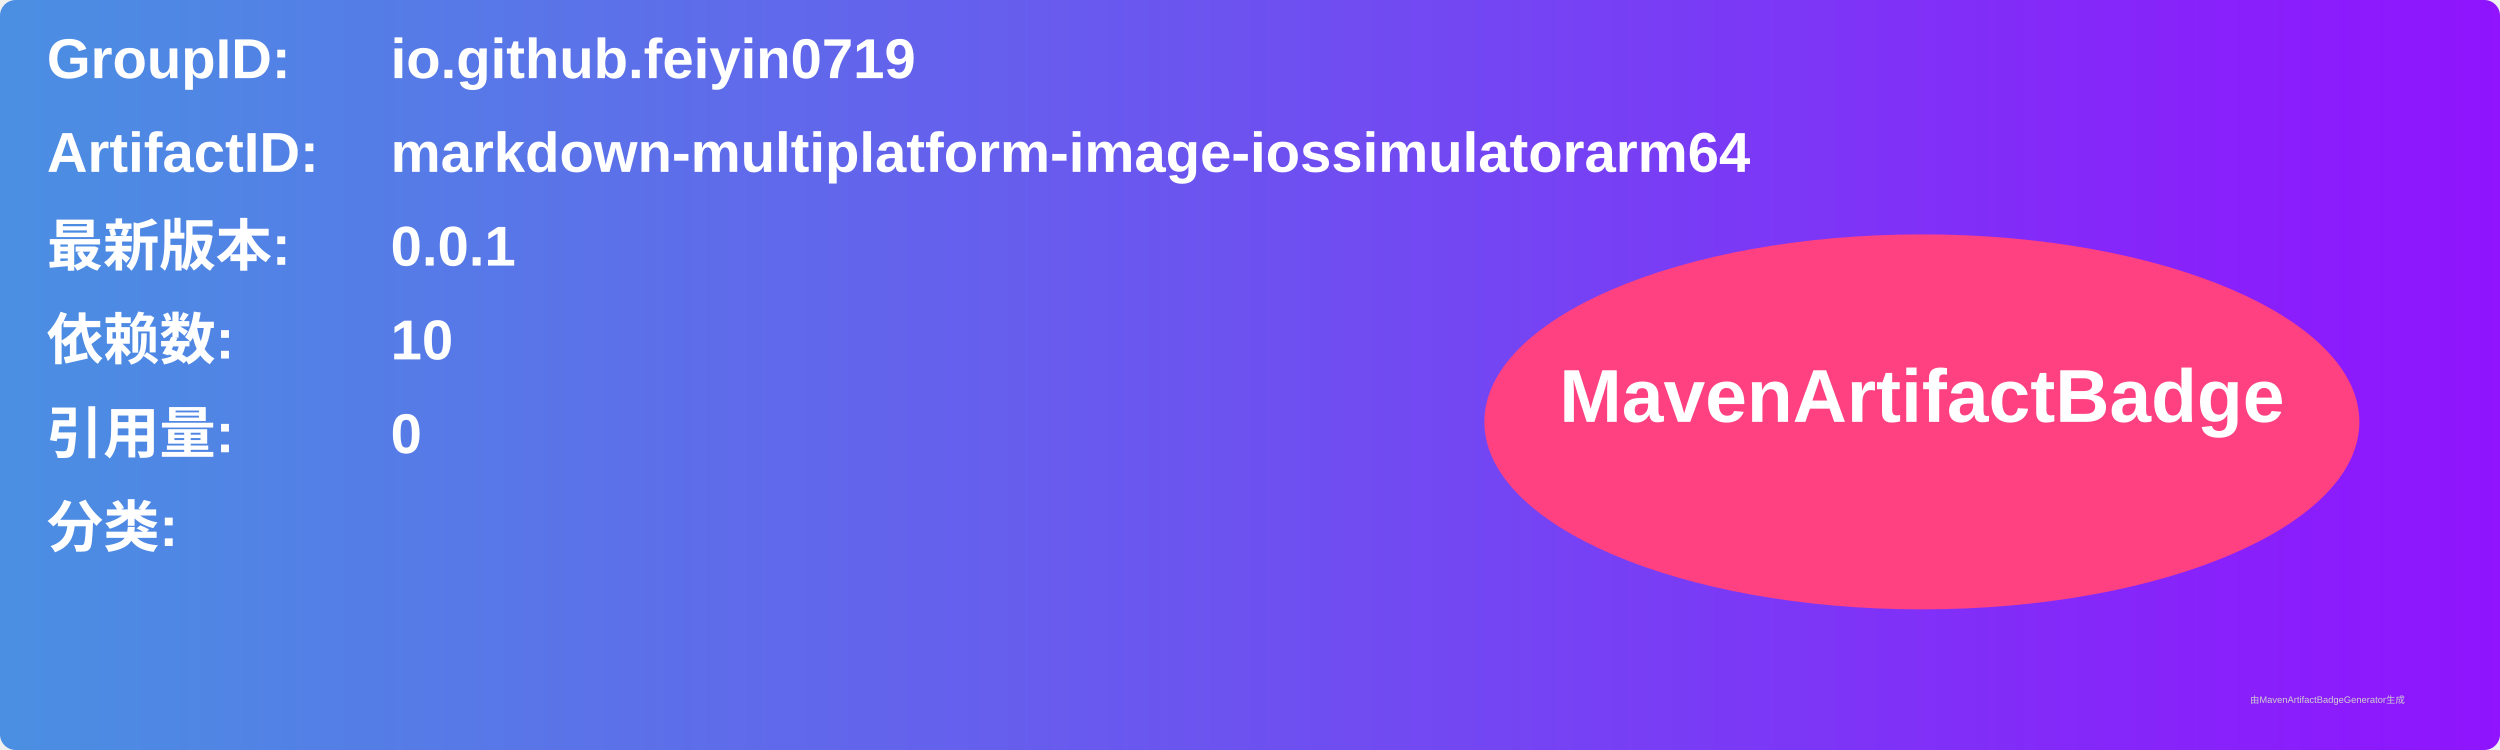
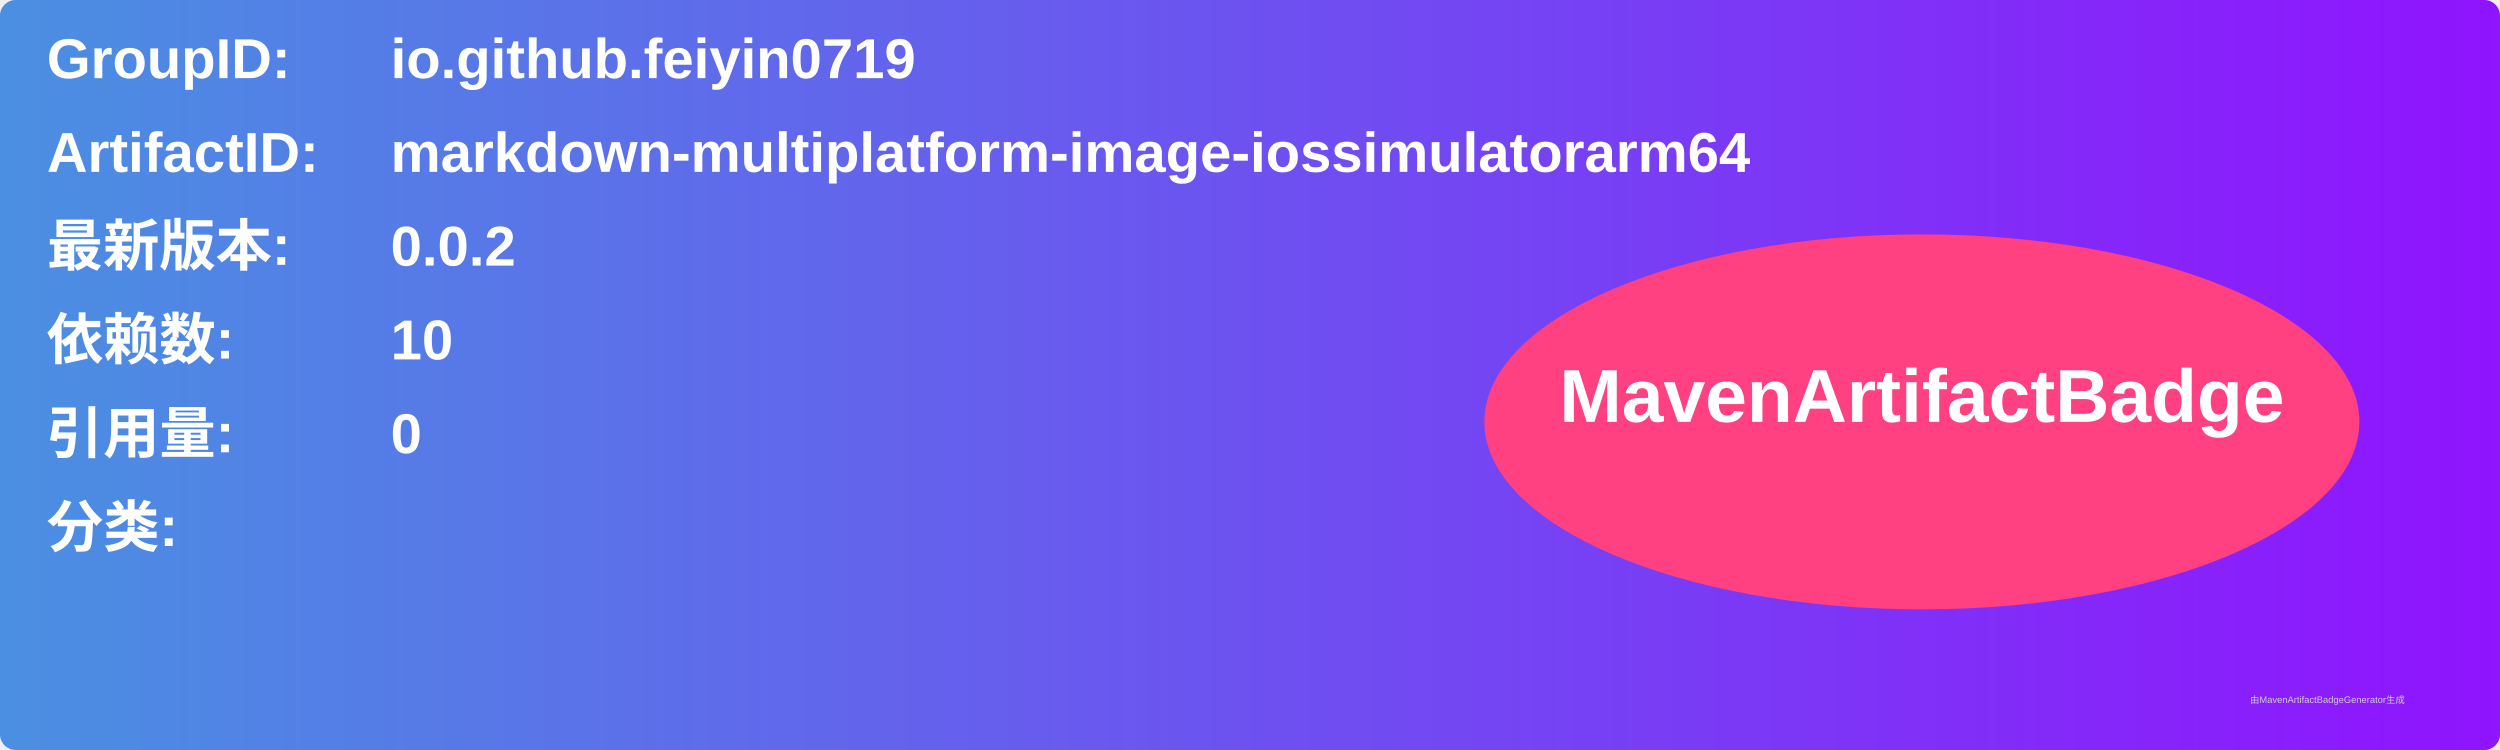
<svg xmlns="http://www.w3.org/2000/svg" width="800" height="240" viewBox="0 0 800 240">
  <linearGradient id="grad" x1="0%" y1="0%" x2="100%" y2="0%">
    <stop offset="0%" stop-color="#4a90e2" />
    <stop offset="100%" stop-color="#9013fe" />
  </linearGradient>
  <rect width="100%" height="100%" rx="5" ry="5" fill="url(#grad)" />
  <g transform="translate(15, 15)">
    <text x="0" y="10" font-family="Arial" font-size="18" fill="white" font-weight="bold" width="260">GroupID:</text>
    <text x="110" y="10" font-family="Arial" font-size="18" fill="white" font-weight="bold" width="460">io.github.feiyin0719</text>
    <text x="0" y="40" font-family="Arial" font-size="18" fill="white" font-weight="bold" width="260">ArtifactID:</text>
    <text x="110" y="40" font-family="Arial" font-size="18" fill="white" font-weight="bold" width="460">markdown-multiplatform-image-iossimulatorarm64</text>
    <text x="0" y="70" font-family="Arial" font-size="18" fill="white" font-weight="bold">最新版本:</text>
    <text x="110" y="70" font-family="Arial" font-size="18" fill="white" font-weight="bold">
-       <tspan font-weight="bold">0.0.1</tspan>
+       <tspan font-weight="bold">0.0.2</tspan>
    </text>
    <text x="0" y="100" font-family="Arial" font-size="18" fill="white" font-weight="bold">依赖数: </text>
    <text x="110" y="100" font-family="Arial" font-size="18" fill="white">
      <tspan font-weight="bold">10</tspan>
    </text>
    <text x="0" y="130" font-family="Arial" font-size="18" fill="white" font-weight="bold">引用量: </text>
    <text x="110" y="130" font-family="Arial" font-size="18" fill="white">
      <tspan font-weight="bold">0</tspan>
    </text>
    <text x="0" y="160" font-family="Arial" font-size="18" fill="white" font-weight="bold">分类:</text>
    <text x="10" y="190" font-family="Arial" font-size="10" fill="white">
      <tspan font-weight="bold" />
    </text>
    <ellipse cx="600" cy="120" rx="140" ry="60" fill="#ff4081" />
    <text x="600" y="120" text-anchor="middle" font-family="Arial" font-size="24" fill="white" font-weight="bold">MavenArtifactBadge</text>
  </g>
  <text x="720" y="225" font-family="Arial" font-size="3" fill="#d0d0d0">由MavenArtifactBadgeGenerator生成</text>
</svg>
